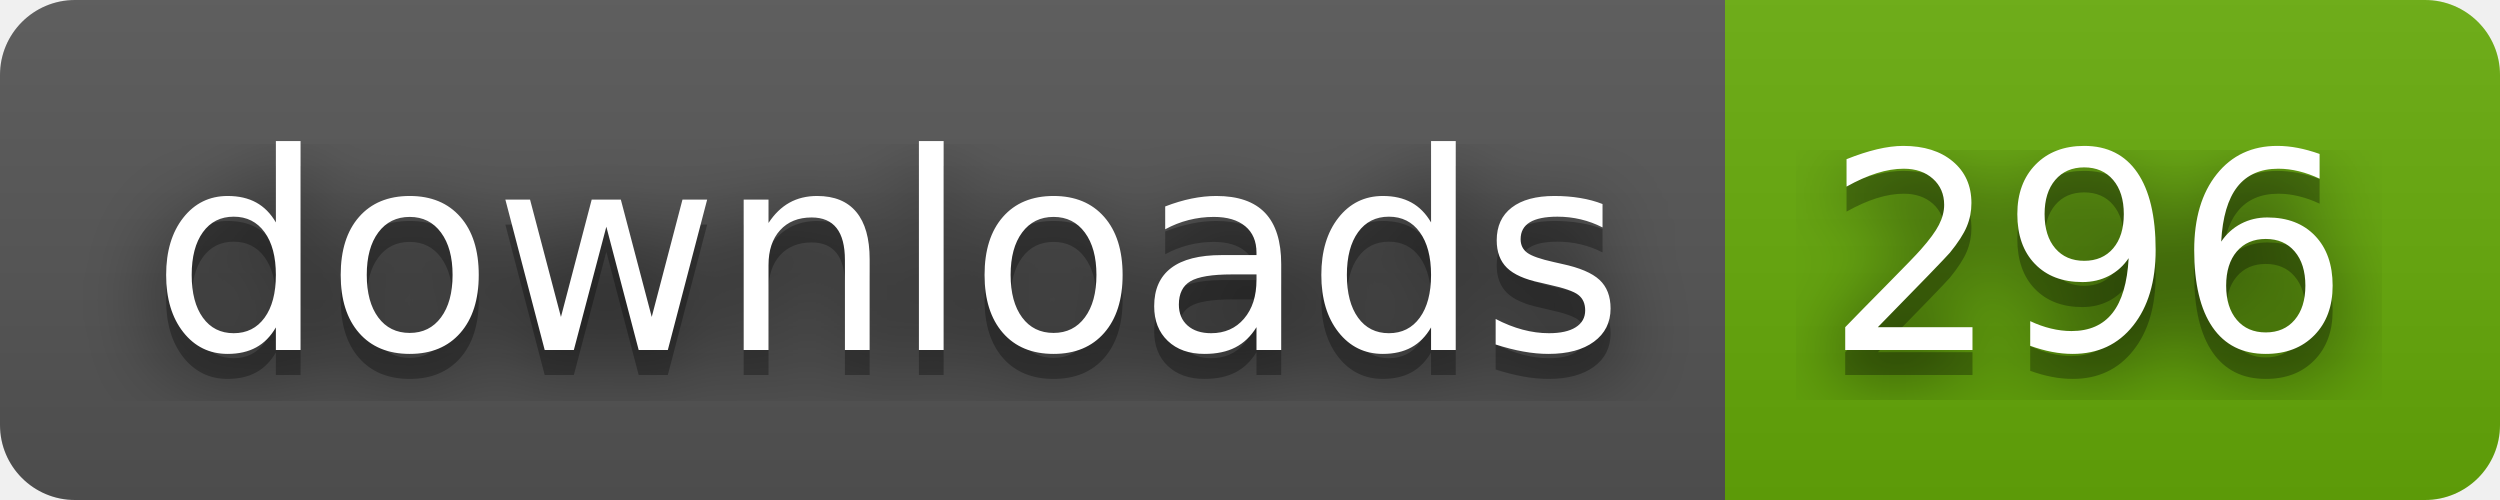
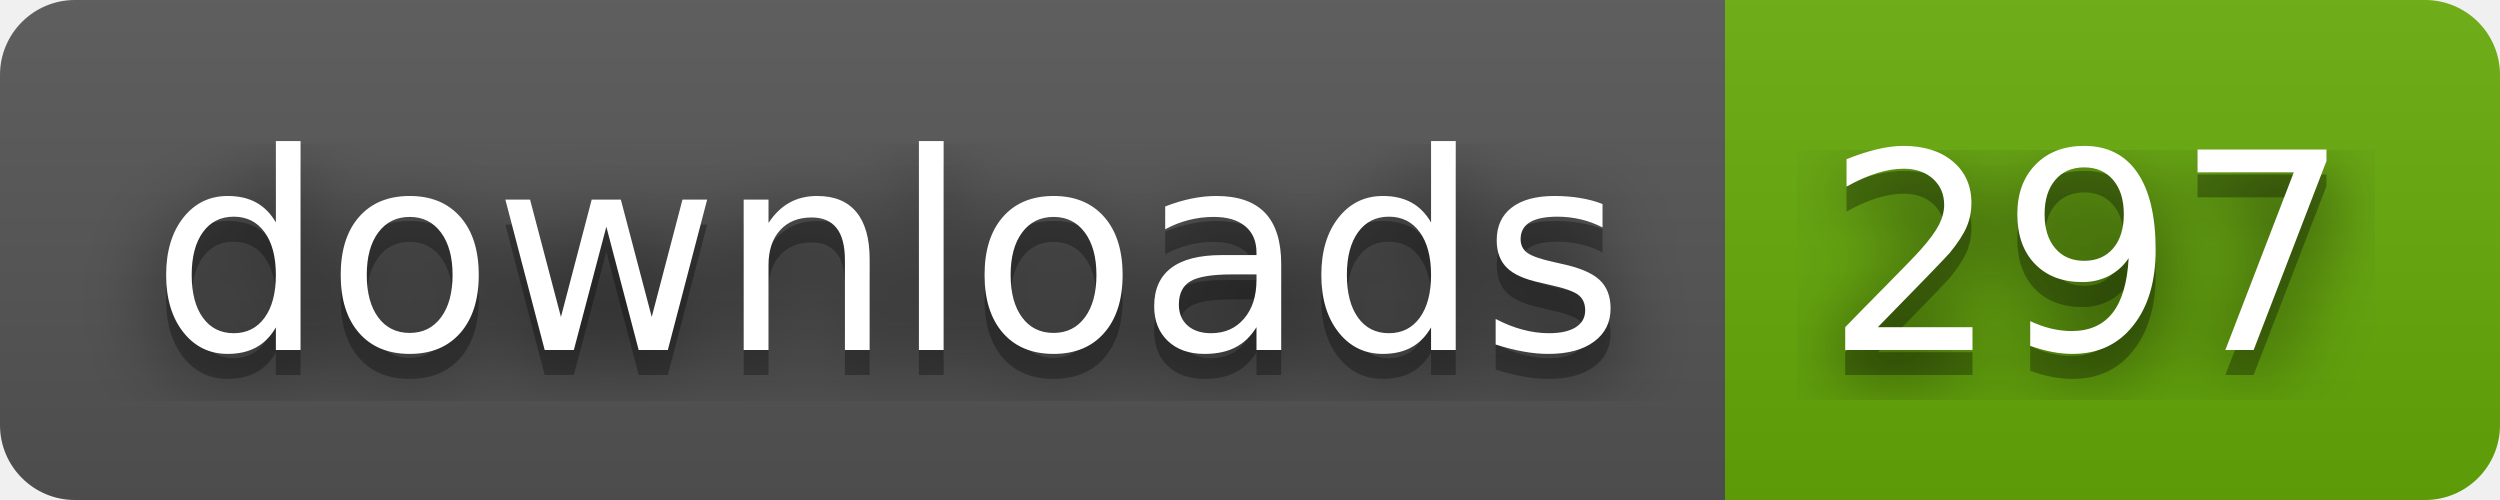
- <svg xmlns="http://www.w3.org/2000/svg" width="100" height="20" role="img" aria-label="downloads: 296">
+ <svg xmlns="http://www.w3.org/2000/svg" width="100" height="20" role="img" aria-label="downloads: 297">
  <filter id="blur">
    <feGaussianBlur stdDeviation="16" />
  </filter>
  <linearGradient id="s" x2="0" y2="100%">
    <stop offset="0" stop-color="#bbb" stop-opacity=".1" />
    <stop offset="1" stop-opacity=".1" />
  </linearGradient>
  <clipPath id="r">
    <rect width="100" height="20" rx="3" />
  </clipPath>
  <g clip-path="url(#r)">
    <rect width="69" height="20" fill="#555" />
    <rect x="69" width="31" height="20" fill="#67ac09" />
    <rect width="100" height="20" fill="url(#s)" />
  </g>
  <g fill="#fff" text-anchor="middle" font-family="Verdana,Geneva,DejaVu Sans,sans-serif" text-rendering="geometricPrecision" font-size="110">
    <g transform="scale(.1)">
      <g aria-hidden="true" fill="#010101">
        <text x="355" y="150" fill-opacity=".8" filter="url(#blur)" textLength="590">downloads</text>
        <text x="355" y="150" fill-opacity=".3" textLength="590">downloads</text>
      </g>
      <text x="355" y="140" textLength="590">downloads</text>
    </g>
    <g transform="scale(.1)">
      <g aria-hidden="true" fill="#010101">
-         <text x="835" y="150" fill-opacity=".8" filter="url(#blur)" textLength="210">296</text>
-         <text x="835" y="150" fill-opacity=".3" textLength="210">296</text>
+         <text x="835" y="150" fill-opacity=".8" filter="url(#blur)" textLength="210">297</text>
+         <text x="835" y="150" fill-opacity=".3" textLength="210">297</text>
      </g>
-       <text x="835" y="140" textLength="210">296</text>
+       <text x="835" y="140" textLength="210">297</text>
    </g>
  </g>
</svg>
